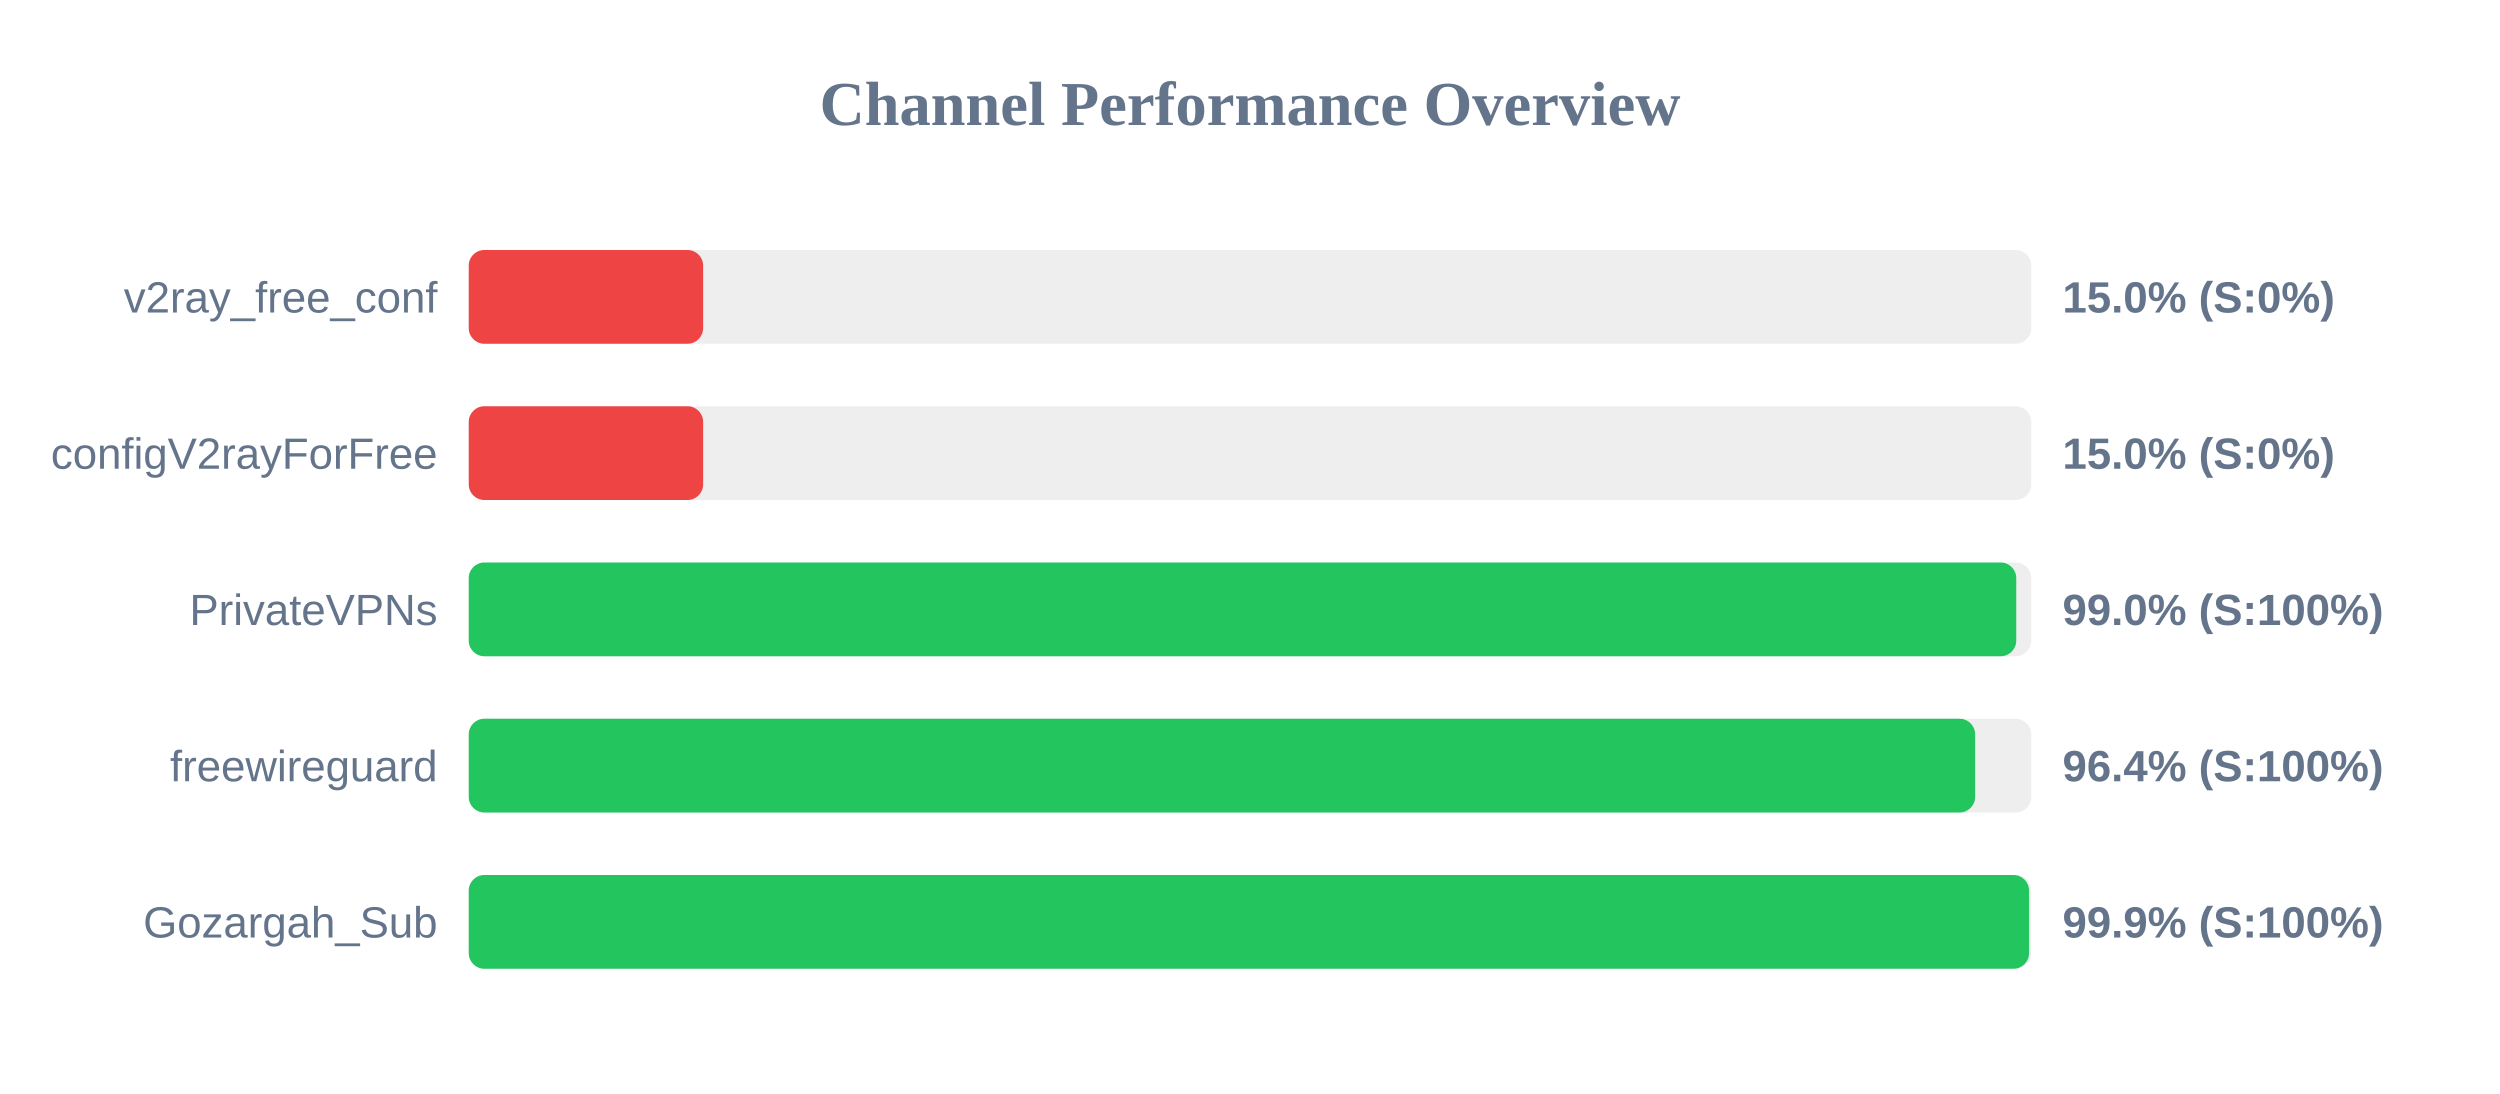
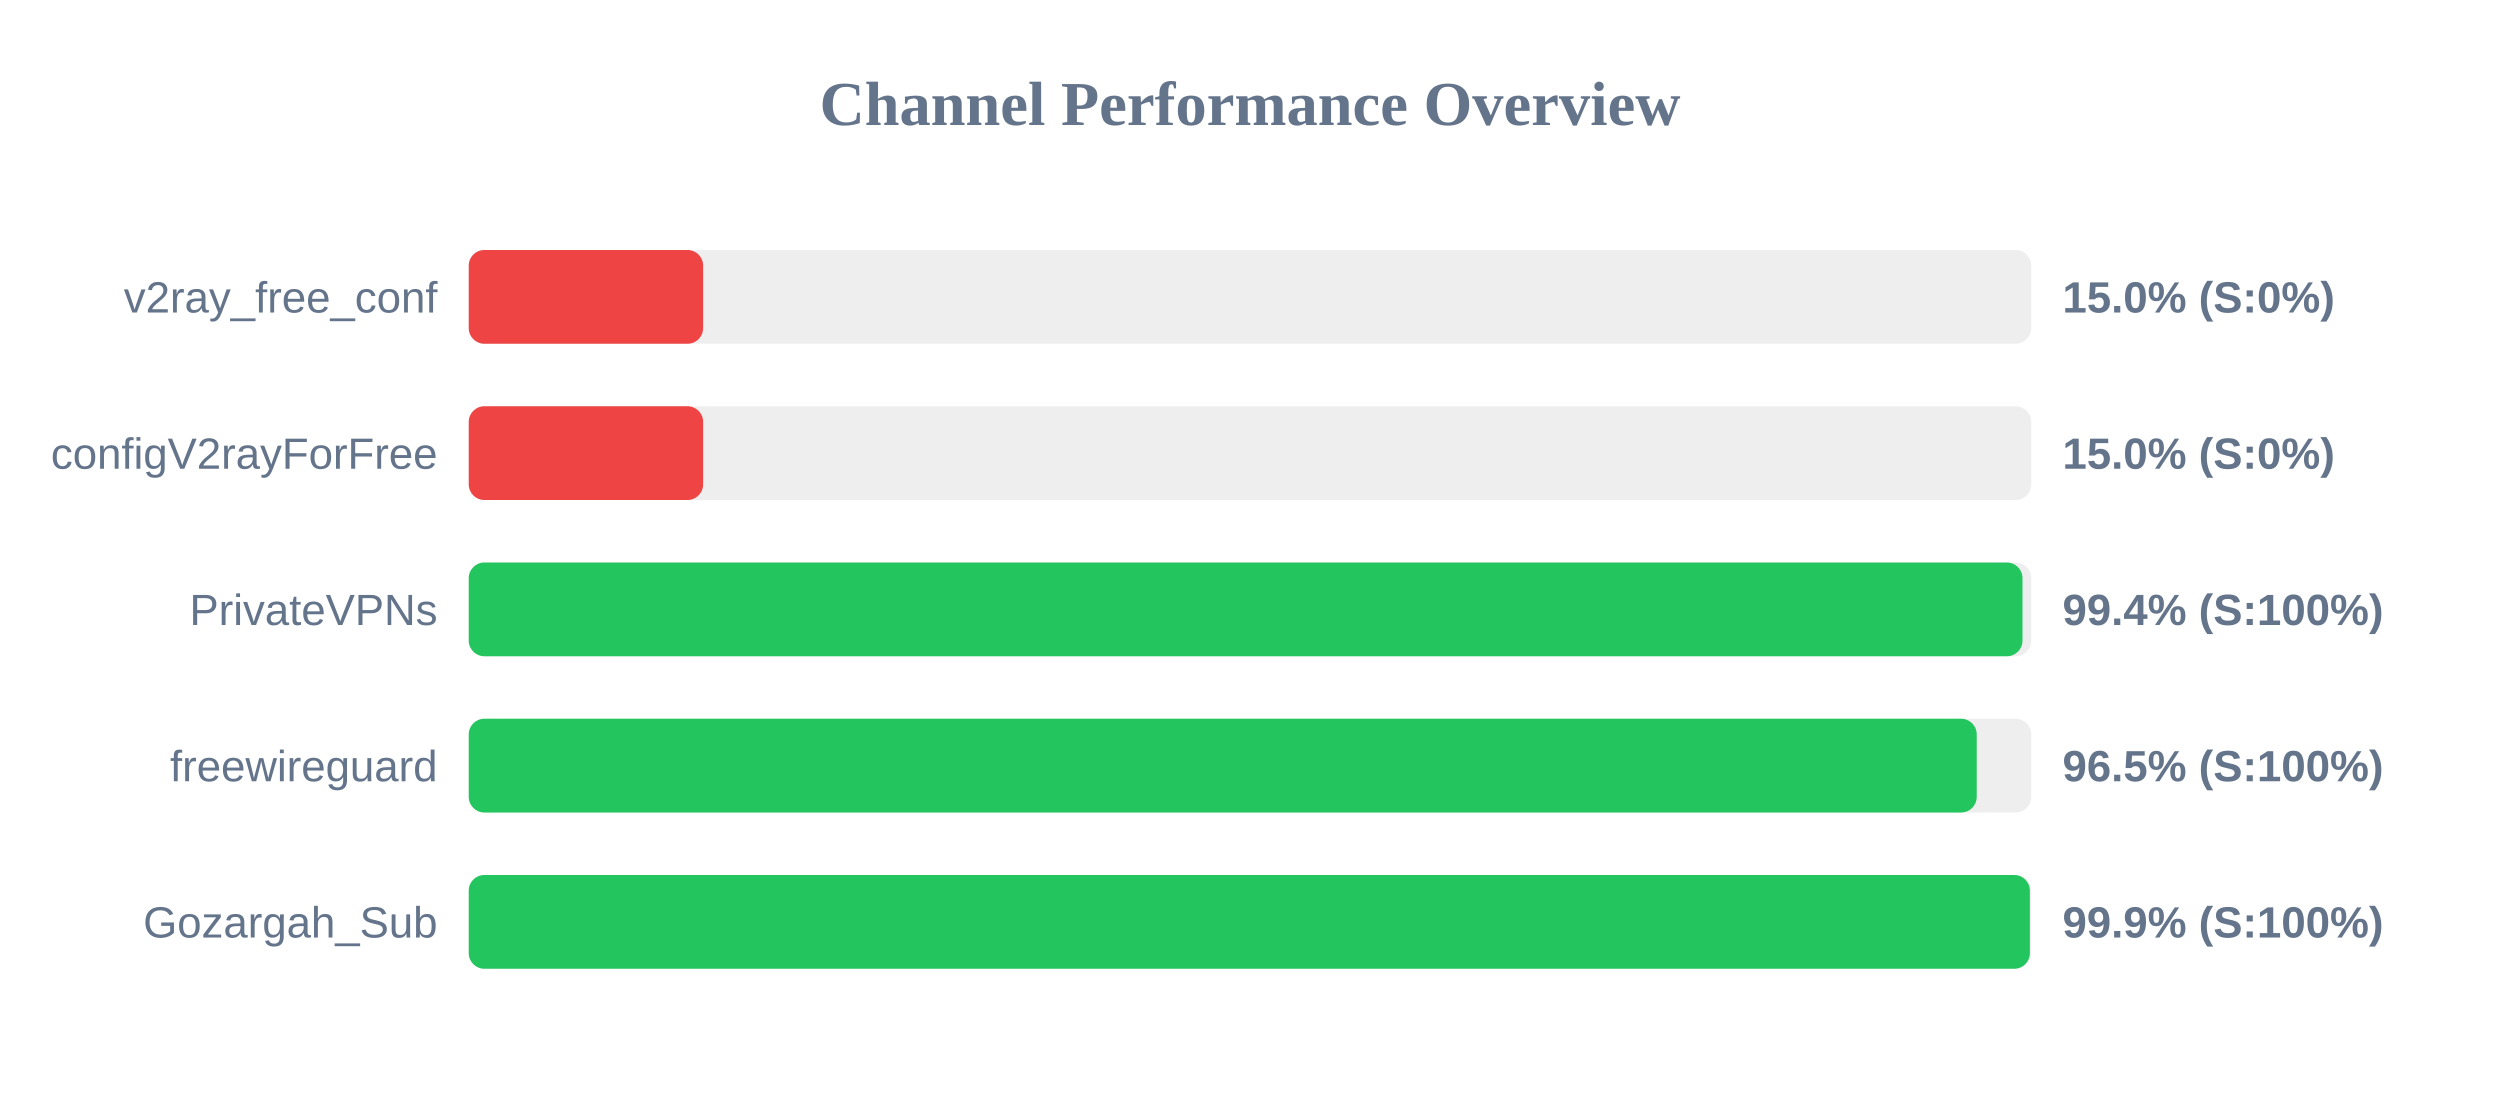
<svg xmlns="http://www.w3.org/2000/svg" width="800" height="350" version="1.1">
  <style>
        .row { font: 14px Arial; fill: #64748b; }
        .score { font: bold 14px Arial; fill: #64748b; }
    </style>
  <text x="400" y="40" text-anchor="middle" font-size="20px" font-weight="bold" fill="#64748b">Channel Performance Overview</text>
  <rect x="150" y="80" width="500" height="30" fill="#eee" rx="5" />
  <rect x="150" y="80" width="75.0" height="30" fill="#ef4444" rx="5" />
  <text x="140" y="100" text-anchor="end" class="row">v2ray_free_conf</text>
  <text x="660" y="100" text-anchor="start" class="score">15.0% (S:0%)</text>
  <rect x="150" y="130" width="500" height="30" fill="#eee" rx="5" />
  <rect x="150" y="130" width="75.0" height="30" fill="#ef4444" rx="5" />
  <text x="140" y="150" text-anchor="end" class="row">configV2rayForFree</text>
  <text x="660" y="150" text-anchor="start" class="score">15.0% (S:0%)</text>
  <rect x="150" y="180" width="500" height="30" fill="#eee" rx="5" />
-   <rect x="150" y="180" width="495.2" height="30" fill="#22c55e" rx="5" />
+   <rect x="150" y="180" width="497.2" height="30" fill="#22c55e" rx="5" />
  <text x="140" y="200" text-anchor="end" class="row">PrivateVPNs</text>
-   <text x="660" y="200" text-anchor="start" class="score">99.0% (S:100%)</text>
+   <text x="660" y="200" text-anchor="start" class="score">99.4% (S:100%)</text>
  <rect x="150" y="230" width="500" height="30" fill="#eee" rx="5" />
-   <rect x="150" y="230" width="482.05" height="30" fill="#22c55e" rx="5" />
+   <rect x="150" y="230" width="482.55" height="30" fill="#22c55e" rx="5" />
  <text x="140" y="250" text-anchor="end" class="row">freewireguard</text>
-   <text x="660" y="250" text-anchor="start" class="score">96.4% (S:100%)</text>
+   <text x="660" y="250" text-anchor="start" class="score">96.5% (S:100%)</text>
  <rect x="150" y="280" width="500" height="30" fill="#eee" rx="5" />
-   <rect x="150" y="280" width="499.3" height="30" fill="#22c55e" rx="5" />
+   <rect x="150" y="280" width="499.55" height="30" fill="#22c55e" rx="5" />
  <text x="140" y="300" text-anchor="end" class="row">Gozargah_Sub</text>
  <text x="660" y="300" text-anchor="start" class="score">99.9% (S:100%)</text>
</svg>
